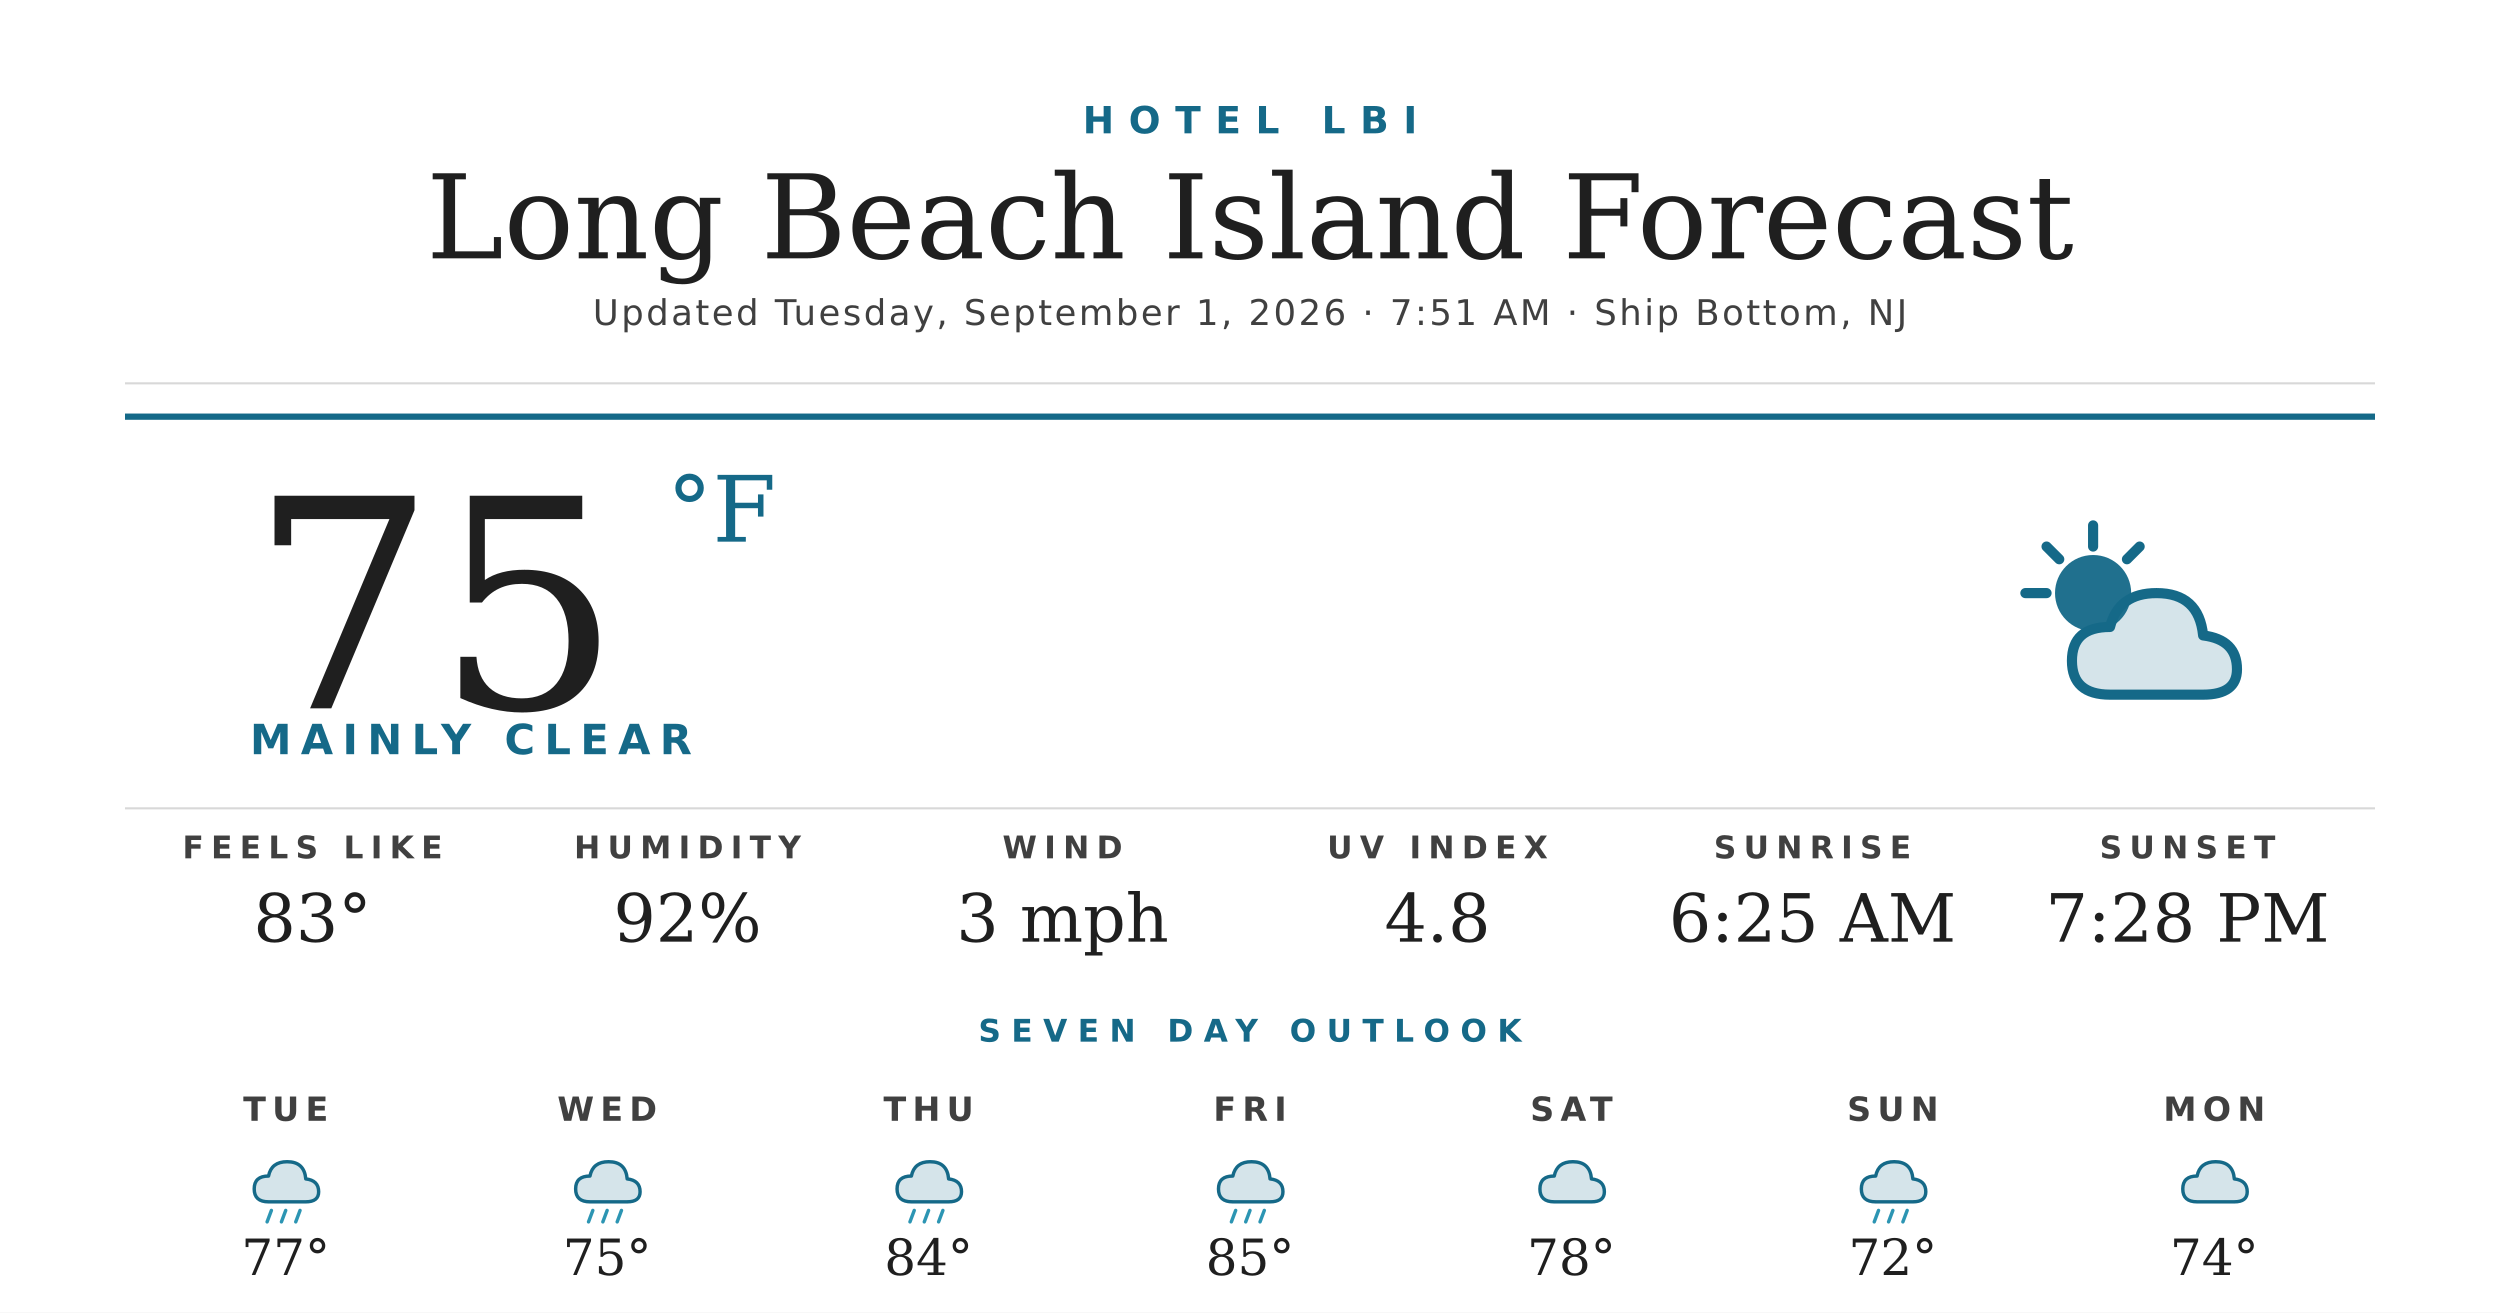
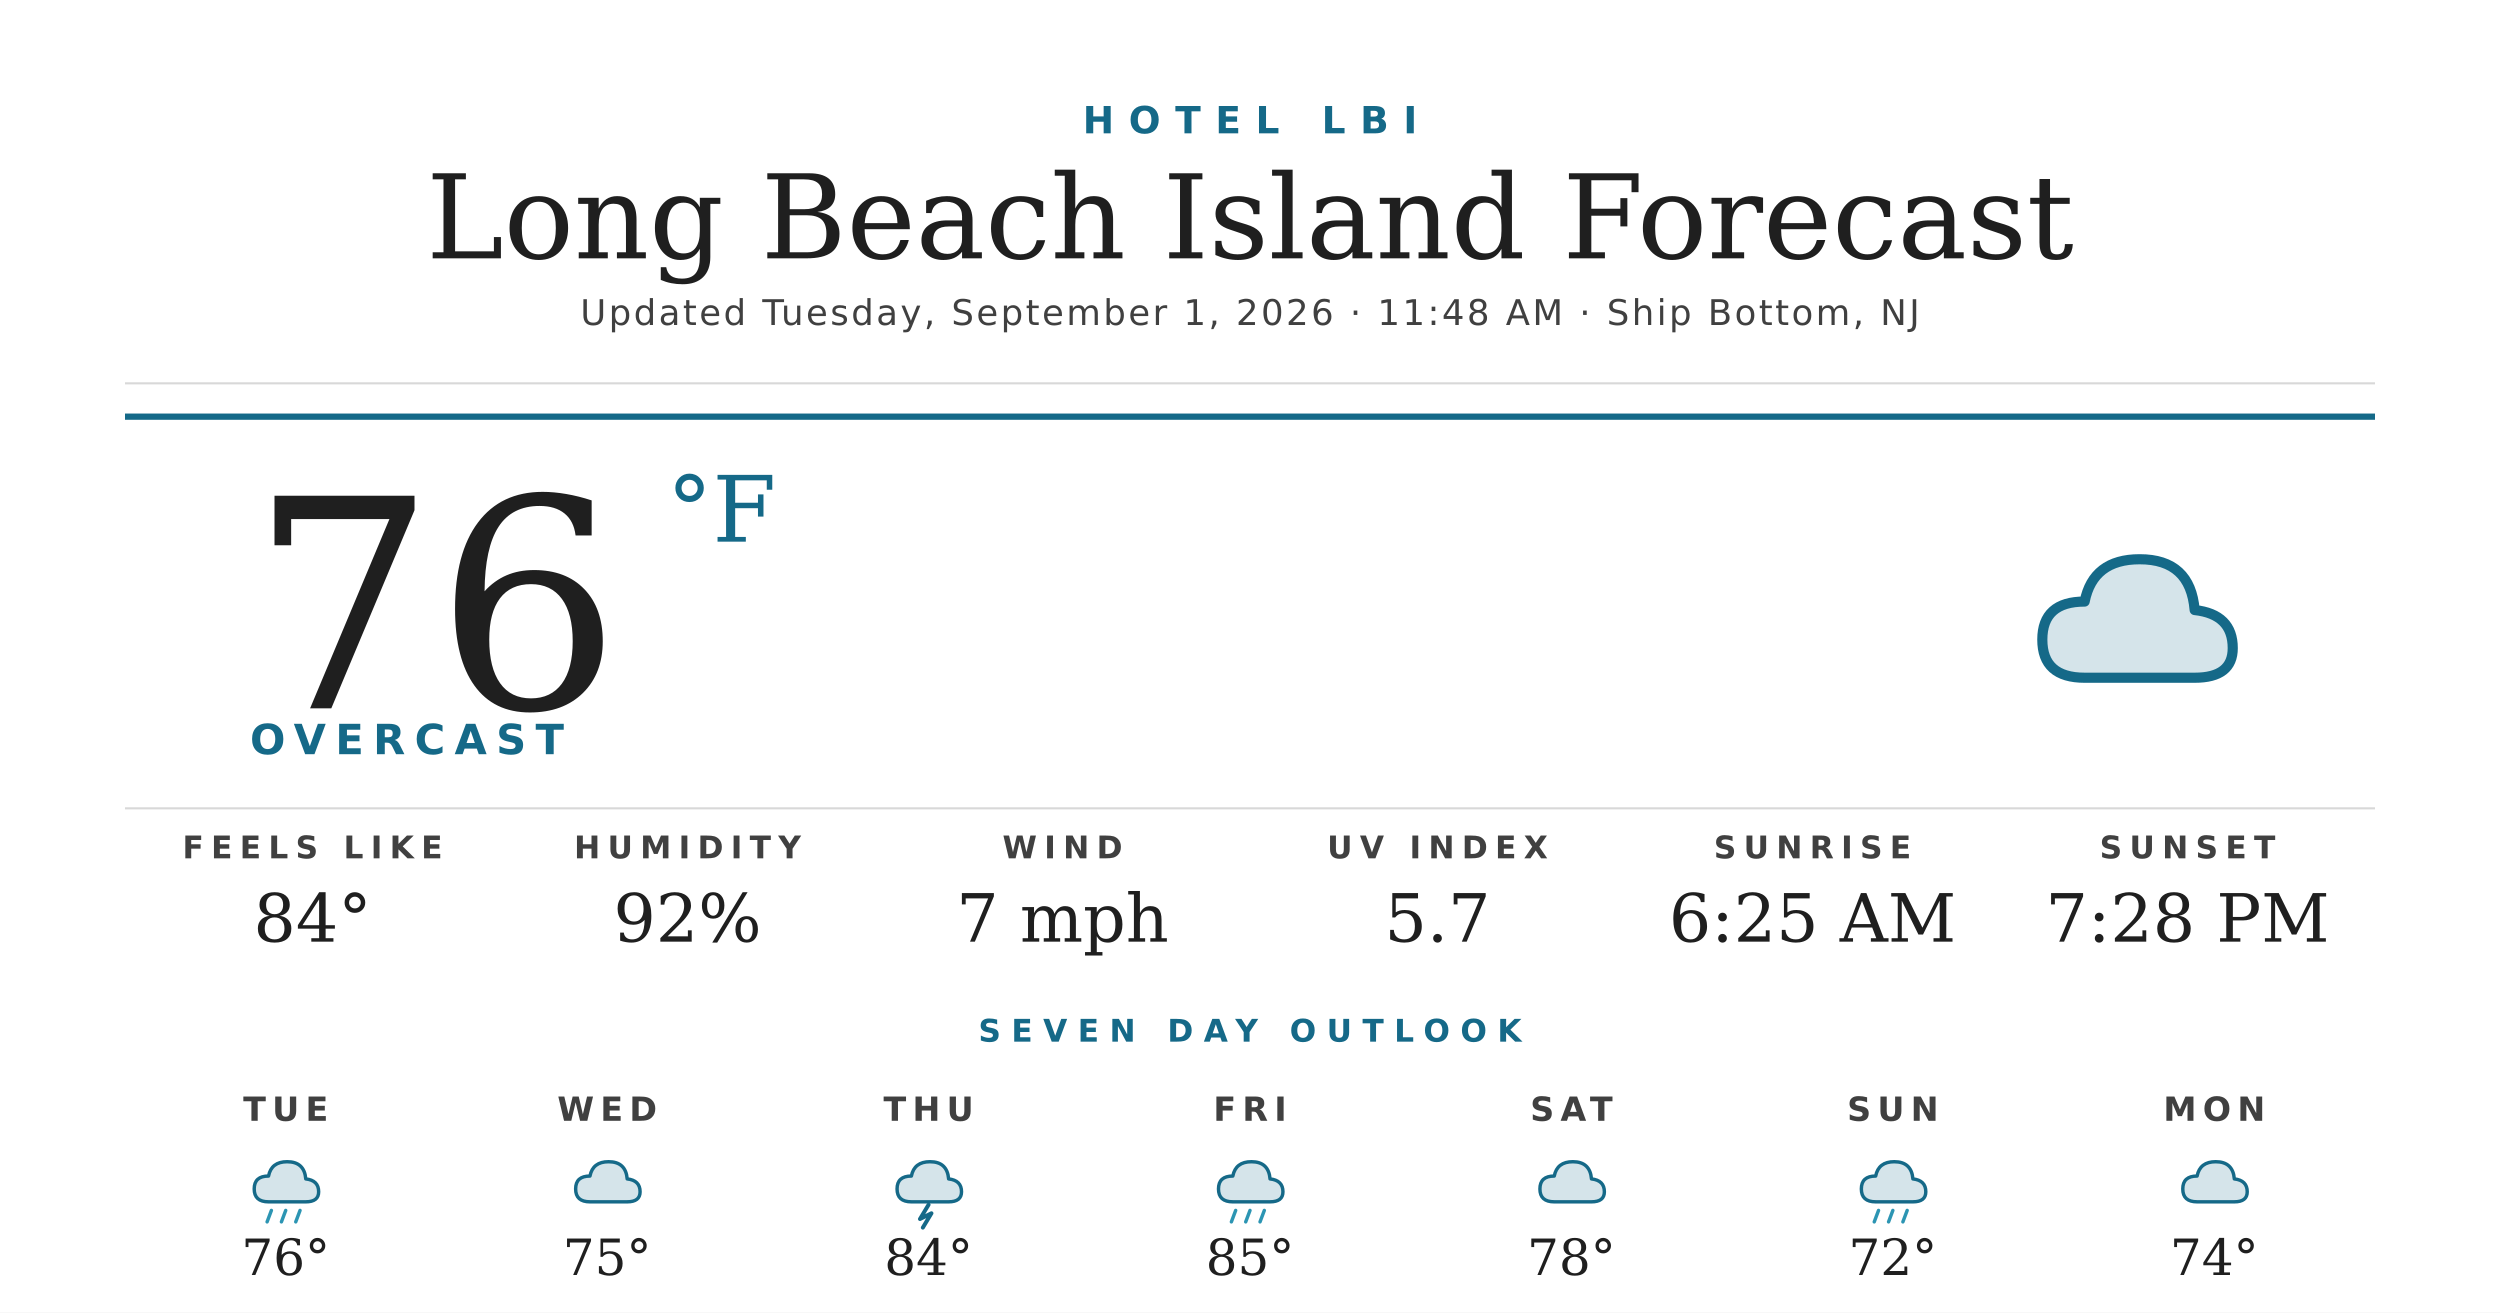
<svg xmlns="http://www.w3.org/2000/svg" width="1200" height="630" viewBox="0 0 1200 630">
  <rect width="1200" height="630" fill="#ffffff" />
  <text x="600" y="64" text-anchor="middle" font-family="'Montserrat Bold', 'Montserrat', 'DejaVu Sans', Helvetica, Arial, sans-serif" font-size="18" font-weight="700" fill="#156988" letter-spacing="7">HOTEL LBI</text>
  <text x="600" y="124" text-anchor="middle" font-family="'Prata', 'DejaVu Serif', Georgia, serif" font-size="56" fill="#1f1f1f">Long Beach Island Forecast</text>
-   <text x="600" y="156" text-anchor="middle" font-family="'Montserrat', 'DejaVu Sans', Helvetica, Arial, sans-serif" font-size="17" font-weight="500" fill="#404040" letter-spacing="1.2">Updated Tuesday, September 1, 2026 · 7:51 AM · Ship Bottom, NJ</text>
+   <text x="600" y="156" text-anchor="middle" font-family="'Montserrat', 'DejaVu Sans', Helvetica, Arial, sans-serif" font-size="17" font-weight="500" fill="#404040" letter-spacing="1.2">Updated Tuesday, September 1, 2026 · 11:48 AM · Ship Bottom, NJ</text>
  <line x1="60" y1="184" x2="1140" y2="184" stroke="#d8d8d8" stroke-width="1" />
  <line x1="60" y1="200" x2="1140" y2="200" stroke="#156988" stroke-width="3" />
-   <text x="120" y="340" font-family="'Prata', 'DejaVu Serif', Georgia, serif" font-size="140" fill="#1f1f1f">75</text>
+   <text x="120" y="340" font-family="'Prata', 'DejaVu Serif', Georgia, serif" font-size="140" fill="#1f1f1f">76</text>
  <text x="320" y="260" font-family="'Prata', 'DejaVu Serif', Georgia, serif" font-size="44" fill="#156988">°F</text>
-   <text x="120" y="362" font-family="'Montserrat Bold', 'Montserrat', 'DejaVu Sans', Helvetica, Arial, sans-serif" font-size="20" font-weight="700" fill="#156988" letter-spacing="4.5">MAINLY CLEAR</text>
+   <text x="120" y="362" font-family="'Montserrat Bold', 'Montserrat', 'DejaVu Sans', Helvetica, Arial, sans-serif" font-size="20" font-weight="700" fill="#156988" letter-spacing="4.5">OVERCAST</text>
  <g transform="translate(960,240) scale(2.03125)">
-     <circle cx="22" cy="22" r="9" fill="#156988" opacity="0.95" />
-     <g stroke="#156988" stroke-width="2.4" stroke-linecap="round">
-       <line x1="22" y1="6" x2="22" y2="11" />
-       <line x1="6" y1="22" x2="11" y2="22" />
-       <line x1="11" y1="11" x2="14" y2="14" />
-       <line x1="33" y1="11" x2="30" y2="14" />
-     </g>
-     <path d="M26 46 Q17 46 17 38 Q17 30 26 30 Q28 22 37 22 Q47 22 48 32 Q56 33 56 40 Q56 46 48 46 Z" fill="#156988" opacity="0.18" />
-     <path d="M26 46 Q17 46 17 38 Q17 30 26 30 Q28 22 37 22 Q47 22 48 32 Q56 33 56 40 Q56 46 48 46 Z" fill="none" stroke="#156988" stroke-width="2.4" stroke-linejoin="round" />
+     <path d="M20 42 Q10 42 10 33 Q10 24 20 24 Q22 14 33 14 Q45 14 46 26 Q55 27 55 35 Q55 42 46 42 Z" fill="#156988" opacity="0.18" />
+     <path d="M20 42 Q10 42 10 33 Q10 24 20 24 Q22 14 33 14 Q45 14 46 26 Q55 27 55 35 Q55 42 46 42 Z" fill="none" stroke="#156988" stroke-width="2.4" stroke-linejoin="round" />
  </g>
  <line x1="60" y1="388" x2="1140" y2="388" stroke="#d8d8d8" stroke-width="1" />
  <text x="150" y="412" text-anchor="middle" font-family="'Montserrat Bold', 'Montserrat', 'DejaVu Sans', Helvetica, Arial, sans-serif" font-size="15" font-weight="700" fill="#404040" letter-spacing="3.5">FEELS LIKE</text>
-   <text x="150" y="452" text-anchor="middle" font-family="'Prata', 'DejaVu Serif', Georgia, serif" font-size="32" fill="#1f1f1f">83°</text>
+   <text x="150" y="452" text-anchor="middle" font-family="'Prata', 'DejaVu Serif', Georgia, serif" font-size="32" fill="#1f1f1f">84°</text>
  <text x="330" y="412" text-anchor="middle" font-family="'Montserrat Bold', 'Montserrat', 'DejaVu Sans', Helvetica, Arial, sans-serif" font-size="15" font-weight="700" fill="#404040" letter-spacing="3.5">HUMIDITY</text>
  <text x="330" y="452" text-anchor="middle" font-family="'Prata', 'DejaVu Serif', Georgia, serif" font-size="32" fill="#1f1f1f">92%</text>
  <text x="510" y="412" text-anchor="middle" font-family="'Montserrat Bold', 'Montserrat', 'DejaVu Sans', Helvetica, Arial, sans-serif" font-size="15" font-weight="700" fill="#404040" letter-spacing="3.5">WIND</text>
-   <text x="510" y="452" text-anchor="middle" font-family="'Prata', 'DejaVu Serif', Georgia, serif" font-size="32" fill="#1f1f1f">3 mph</text>
+   <text x="510" y="452" text-anchor="middle" font-family="'Prata', 'DejaVu Serif', Georgia, serif" font-size="32" fill="#1f1f1f">7 mph</text>
  <text x="690" y="412" text-anchor="middle" font-family="'Montserrat Bold', 'Montserrat', 'DejaVu Sans', Helvetica, Arial, sans-serif" font-size="15" font-weight="700" fill="#404040" letter-spacing="3.5">UV INDEX</text>
-   <text x="690" y="452" text-anchor="middle" font-family="'Prata', 'DejaVu Serif', Georgia, serif" font-size="32" fill="#1f1f1f">4.8</text>
+   <text x="690" y="452" text-anchor="middle" font-family="'Prata', 'DejaVu Serif', Georgia, serif" font-size="32" fill="#1f1f1f">5.7</text>
  <text x="870" y="412" text-anchor="middle" font-family="'Montserrat Bold', 'Montserrat', 'DejaVu Sans', Helvetica, Arial, sans-serif" font-size="15" font-weight="700" fill="#404040" letter-spacing="3.5">SUNRISE</text>
  <text x="870" y="452" text-anchor="middle" font-family="'Prata', 'DejaVu Serif', Georgia, serif" font-size="32" fill="#1f1f1f">6:25 AM</text>
  <text x="1050" y="412" text-anchor="middle" font-family="'Montserrat Bold', 'Montserrat', 'DejaVu Sans', Helvetica, Arial, sans-serif" font-size="15" font-weight="700" fill="#404040" letter-spacing="3.5">SUNSET</text>
  <text x="1050" y="452" text-anchor="middle" font-family="'Prata', 'DejaVu Serif', Georgia, serif" font-size="32" fill="#1f1f1f">7:28 PM</text>
  <text x="600" y="500" text-anchor="middle" font-family="'Montserrat Bold', 'Montserrat', 'DejaVu Sans', Helvetica, Arial, sans-serif" font-size="15" font-weight="700" fill="#156988" letter-spacing="5">SEVEN DAY OUTLOOK</text>
  <text x="137.143" y="538" text-anchor="middle" font-family="'Montserrat Bold', 'Montserrat', 'DejaVu Sans', Helvetica, Arial, sans-serif" font-size="16" font-weight="700" fill="#404040" letter-spacing="3">TUE</text>
  <g transform="translate(115.1429,548) scale(0.6875)">
    <path d="M20 42 Q10 42 10 33 Q10 24 20 24 Q22 14 33 14 Q45 14 46 26 Q55 27 55 35 Q55 42 46 42 Z" fill="#156988" opacity="0.18" />
    <path d="M20 42 Q10 42 10 33 Q10 24 20 24 Q22 14 33 14 Q45 14 46 26 Q55 27 55 35 Q55 42 46 42 Z" fill="none" stroke="#156988" stroke-width="2.4" stroke-linejoin="round" />
    <g stroke="#2C95B3" stroke-width="2.4" stroke-linecap="round">
      <line x1="22" y1="48" x2="19" y2="56" />
      <line x1="32" y1="48" x2="29" y2="56" />
      <line x1="42" y1="48" x2="39" y2="56" />
    </g>
  </g>
-   <text x="137.143" y="612" text-anchor="middle" font-family="'Prata', 'DejaVu Serif', Georgia, serif" font-size="24" fill="#1f1f1f">77°</text>
+   <text x="137.143" y="612" text-anchor="middle" font-family="'Prata', 'DejaVu Serif', Georgia, serif" font-size="24" fill="#1f1f1f">76°</text>
  <text x="291.429" y="538" text-anchor="middle" font-family="'Montserrat Bold', 'Montserrat', 'DejaVu Sans', Helvetica, Arial, sans-serif" font-size="16" font-weight="700" fill="#404040" letter-spacing="3">WED</text>
  <g transform="translate(269.4286,548) scale(0.6875)">
    <path d="M20 42 Q10 42 10 33 Q10 24 20 24 Q22 14 33 14 Q45 14 46 26 Q55 27 55 35 Q55 42 46 42 Z" fill="#156988" opacity="0.18" />
    <path d="M20 42 Q10 42 10 33 Q10 24 20 24 Q22 14 33 14 Q45 14 46 26 Q55 27 55 35 Q55 42 46 42 Z" fill="none" stroke="#156988" stroke-width="2.4" stroke-linejoin="round" />
-     <g stroke="#2C95B3" stroke-width="2.4" stroke-linecap="round">
-       <line x1="22" y1="48" x2="19" y2="56" />
-       <line x1="32" y1="48" x2="29" y2="56" />
-       <line x1="42" y1="48" x2="39" y2="56" />
-     </g>
  </g>
  <text x="291.429" y="612" text-anchor="middle" font-family="'Prata', 'DejaVu Serif', Georgia, serif" font-size="24" fill="#1f1f1f">75°</text>
  <text x="445.714" y="538" text-anchor="middle" font-family="'Montserrat Bold', 'Montserrat', 'DejaVu Sans', Helvetica, Arial, sans-serif" font-size="16" font-weight="700" fill="#404040" letter-spacing="3">THU</text>
  <g transform="translate(423.7143,548) scale(0.6875)">
    <path d="M20 42 Q10 42 10 33 Q10 24 20 24 Q22 14 33 14 Q45 14 46 26 Q55 27 55 35 Q55 42 46 42 Z" fill="#156988" opacity="0.18" />
    <path d="M20 42 Q10 42 10 33 Q10 24 20 24 Q22 14 33 14 Q45 14 46 26 Q55 27 55 35 Q55 42 46 42 Z" fill="none" stroke="#156988" stroke-width="2.4" stroke-linejoin="round" />
-     <g stroke="#2C95B3" stroke-width="2.4" stroke-linecap="round">
-       <line x1="22" y1="48" x2="19" y2="56" />
-       <line x1="32" y1="48" x2="29" y2="56" />
-       <line x1="42" y1="48" x2="39" y2="56" />
-     </g>
+     <path d="M32 44 L26 54 L34 50 L28 60" stroke="#156988" stroke-width="2.8" fill="none" stroke-linecap="round" stroke-linejoin="round" />
  </g>
  <text x="445.714" y="612" text-anchor="middle" font-family="'Prata', 'DejaVu Serif', Georgia, serif" font-size="24" fill="#1f1f1f">84°</text>
  <text x="600" y="538" text-anchor="middle" font-family="'Montserrat Bold', 'Montserrat', 'DejaVu Sans', Helvetica, Arial, sans-serif" font-size="16" font-weight="700" fill="#404040" letter-spacing="3">FRI</text>
  <g transform="translate(578,548) scale(0.6875)">
    <path d="M20 42 Q10 42 10 33 Q10 24 20 24 Q22 14 33 14 Q45 14 46 26 Q55 27 55 35 Q55 42 46 42 Z" fill="#156988" opacity="0.18" />
    <path d="M20 42 Q10 42 10 33 Q10 24 20 24 Q22 14 33 14 Q45 14 46 26 Q55 27 55 35 Q55 42 46 42 Z" fill="none" stroke="#156988" stroke-width="2.4" stroke-linejoin="round" />
    <g stroke="#2C95B3" stroke-width="2.4" stroke-linecap="round">
      <line x1="22" y1="48" x2="19" y2="56" />
      <line x1="32" y1="48" x2="29" y2="56" />
      <line x1="42" y1="48" x2="39" y2="56" />
    </g>
  </g>
  <text x="600" y="612" text-anchor="middle" font-family="'Prata', 'DejaVu Serif', Georgia, serif" font-size="24" fill="#1f1f1f">85°</text>
  <text x="754.286" y="538" text-anchor="middle" font-family="'Montserrat Bold', 'Montserrat', 'DejaVu Sans', Helvetica, Arial, sans-serif" font-size="16" font-weight="700" fill="#404040" letter-spacing="3">SAT</text>
  <g transform="translate(732.2857,548) scale(0.6875)">
    <path d="M20 42 Q10 42 10 33 Q10 24 20 24 Q22 14 33 14 Q45 14 46 26 Q55 27 55 35 Q55 42 46 42 Z" fill="#156988" opacity="0.18" />
    <path d="M20 42 Q10 42 10 33 Q10 24 20 24 Q22 14 33 14 Q45 14 46 26 Q55 27 55 35 Q55 42 46 42 Z" fill="none" stroke="#156988" stroke-width="2.4" stroke-linejoin="round" />
  </g>
  <text x="754.286" y="612" text-anchor="middle" font-family="'Prata', 'DejaVu Serif', Georgia, serif" font-size="24" fill="#1f1f1f">78°</text>
  <text x="908.571" y="538" text-anchor="middle" font-family="'Montserrat Bold', 'Montserrat', 'DejaVu Sans', Helvetica, Arial, sans-serif" font-size="16" font-weight="700" fill="#404040" letter-spacing="3">SUN</text>
  <g transform="translate(886.5714,548) scale(0.6875)">
    <path d="M20 42 Q10 42 10 33 Q10 24 20 24 Q22 14 33 14 Q45 14 46 26 Q55 27 55 35 Q55 42 46 42 Z" fill="#156988" opacity="0.18" />
    <path d="M20 42 Q10 42 10 33 Q10 24 20 24 Q22 14 33 14 Q45 14 46 26 Q55 27 55 35 Q55 42 46 42 Z" fill="none" stroke="#156988" stroke-width="2.4" stroke-linejoin="round" />
    <g stroke="#2C95B3" stroke-width="2.4" stroke-linecap="round">
      <line x1="22" y1="48" x2="19" y2="56" />
      <line x1="32" y1="48" x2="29" y2="56" />
      <line x1="42" y1="48" x2="39" y2="56" />
    </g>
  </g>
  <text x="908.571" y="612" text-anchor="middle" font-family="'Prata', 'DejaVu Serif', Georgia, serif" font-size="24" fill="#1f1f1f">72°</text>
  <text x="1062.857" y="538" text-anchor="middle" font-family="'Montserrat Bold', 'Montserrat', 'DejaVu Sans', Helvetica, Arial, sans-serif" font-size="16" font-weight="700" fill="#404040" letter-spacing="3">MON</text>
  <g transform="translate(1040.857,548) scale(0.6875)">
    <path d="M20 42 Q10 42 10 33 Q10 24 20 24 Q22 14 33 14 Q45 14 46 26 Q55 27 55 35 Q55 42 46 42 Z" fill="#156988" opacity="0.18" />
    <path d="M20 42 Q10 42 10 33 Q10 24 20 24 Q22 14 33 14 Q45 14 46 26 Q55 27 55 35 Q55 42 46 42 Z" fill="none" stroke="#156988" stroke-width="2.4" stroke-linejoin="round" />
  </g>
  <text x="1062.857" y="612" text-anchor="middle" font-family="'Prata', 'DejaVu Serif', Georgia, serif" font-size="24" fill="#1f1f1f">74°</text>
</svg>
